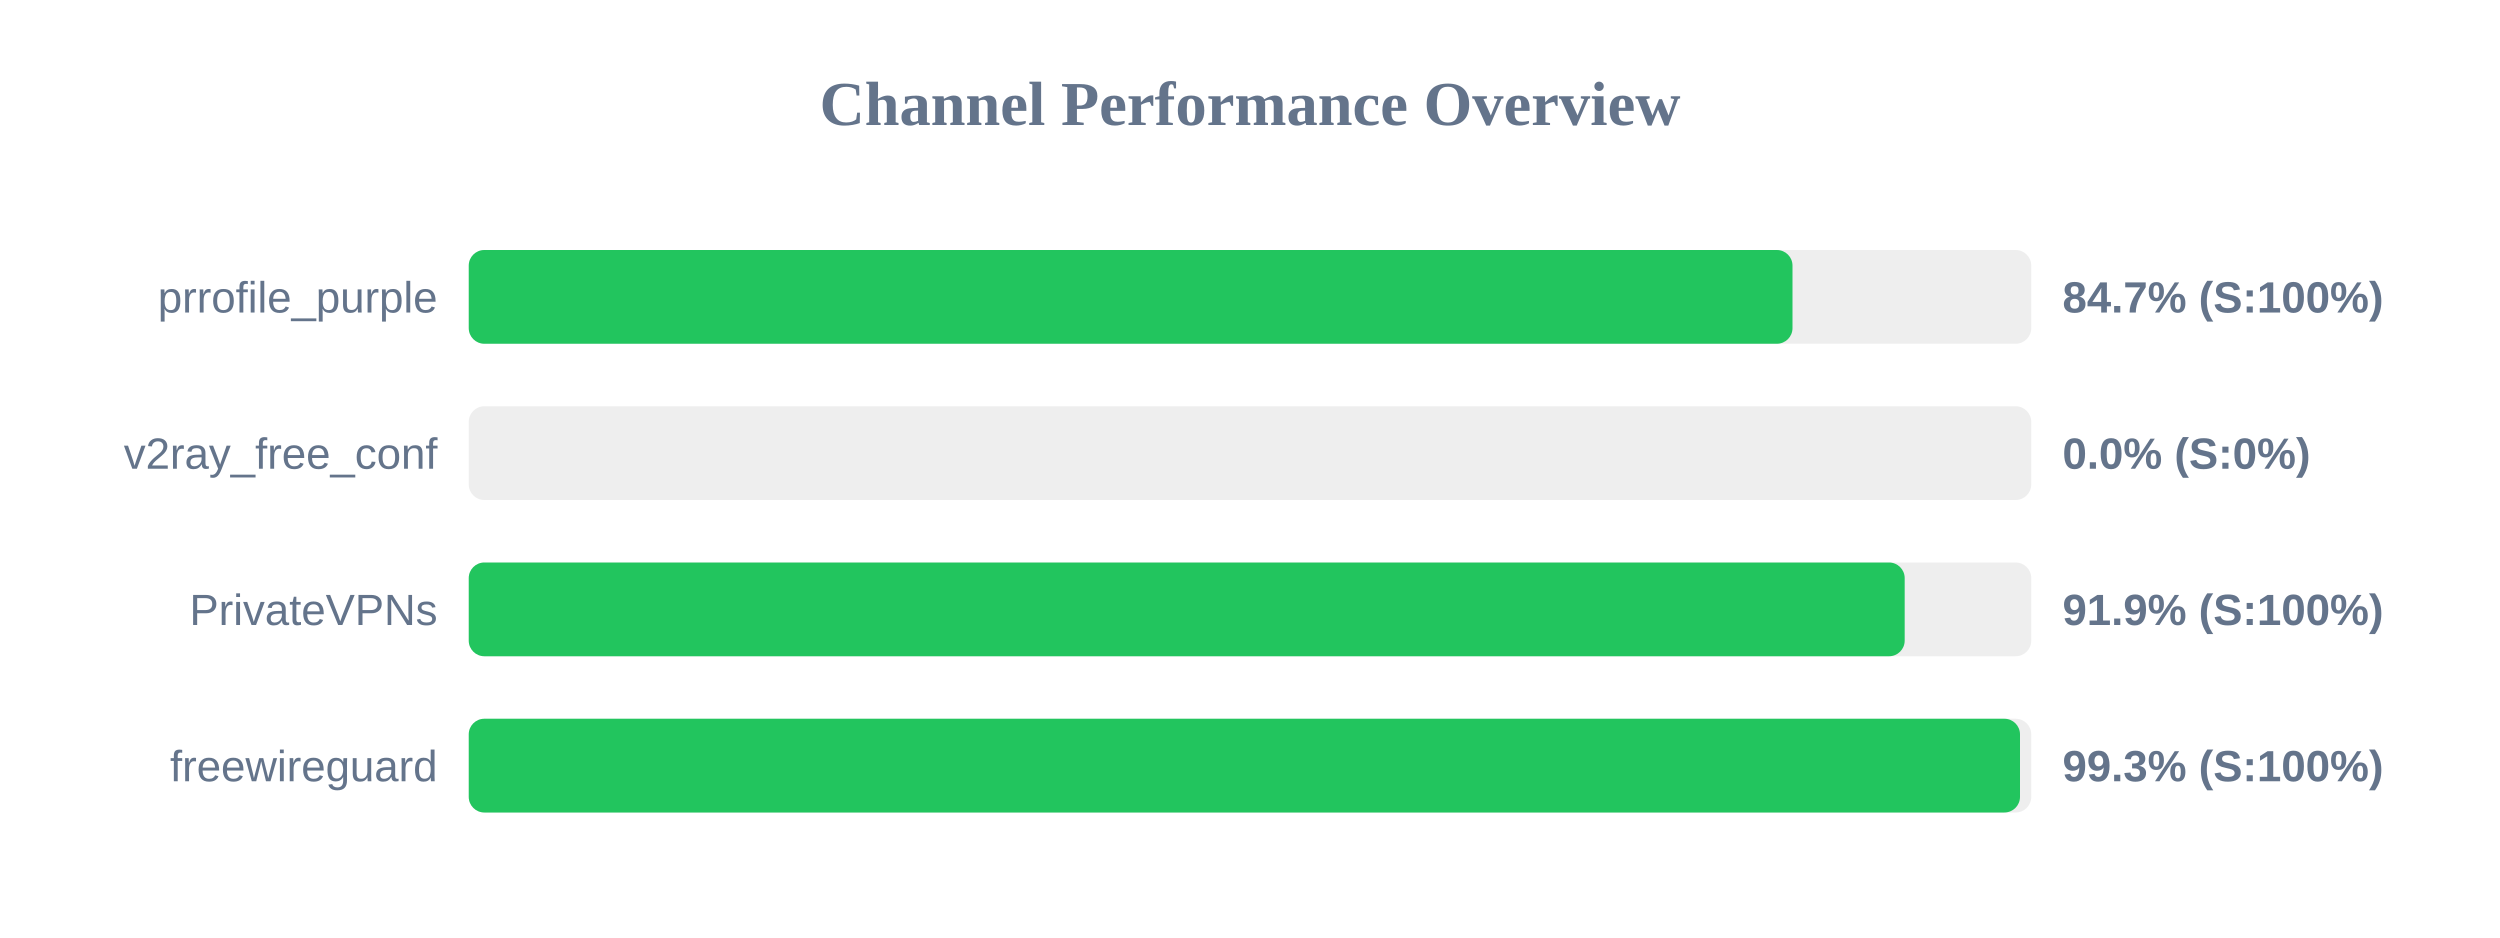
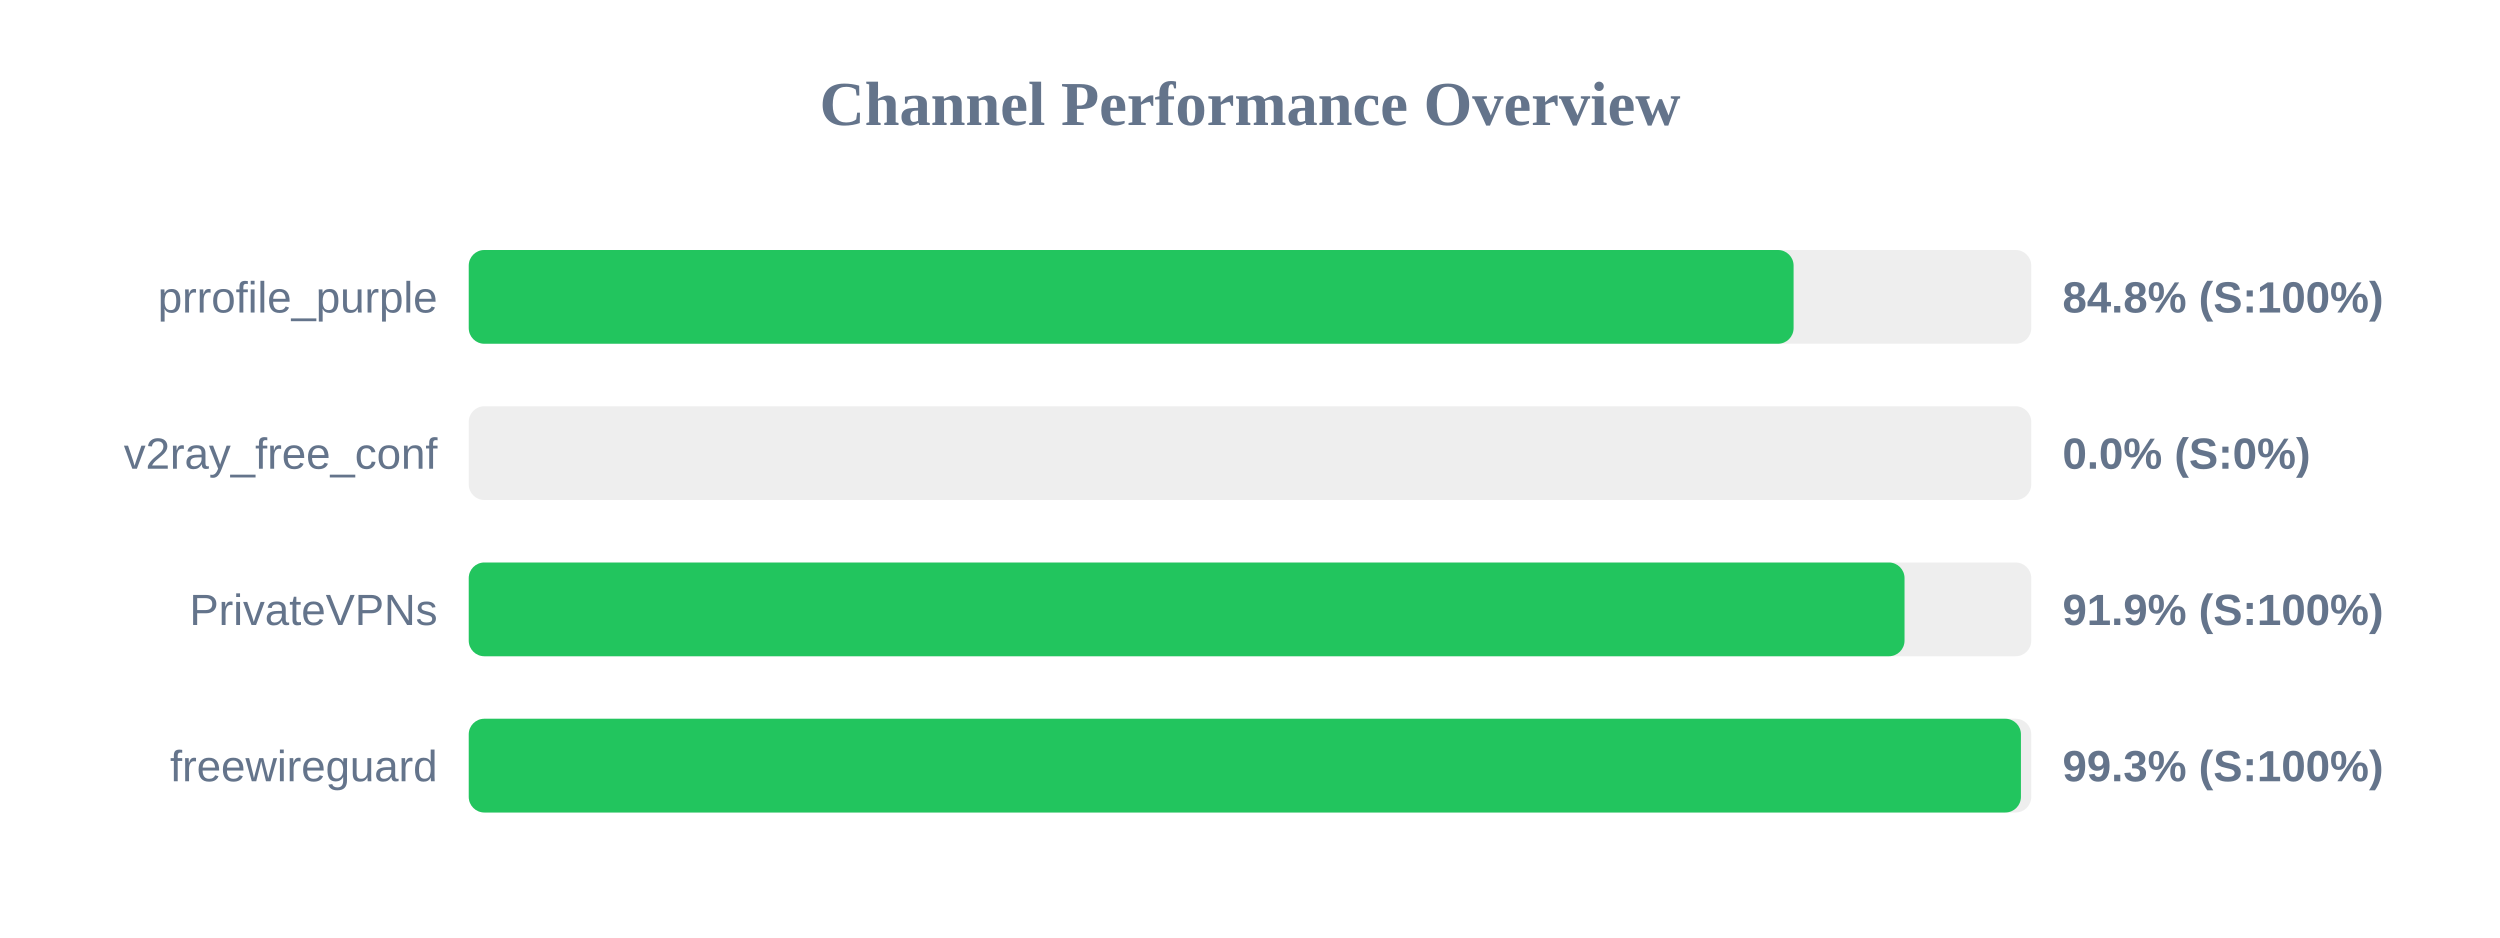
<svg xmlns="http://www.w3.org/2000/svg" width="800" height="300" version="1.1">
  <style>
        .row { font: 14px Arial; fill: #64748b; }
        .score { font: bold 14px Arial; fill: #64748b; }
    </style>
  <text x="400" y="40" text-anchor="middle" font-size="20px" font-weight="bold" fill="#64748b">Channel Performance Overview</text>
  <rect x="150" y="80" width="500" height="30" fill="#eee" rx="5" />
-   <rect x="150" y="80" width="423.6" height="30" fill="#22c55e" rx="5" />
+   <rect x="150" y="80" width="423.95" height="30" fill="#22c55e" rx="5" />
  <text x="140" y="100" text-anchor="end" class="row">prrofile_purple</text>
-   <text x="660" y="100" text-anchor="start" class="score">84.7% (S:100%)</text>
+   <text x="660" y="100" text-anchor="start" class="score">84.8% (S:100%)</text>
  <rect x="150" y="130" width="500" height="30" fill="#eee" rx="5" />
  <rect x="150" y="130" width="0.0" height="30" fill="#ef4444" rx="5" />
  <text x="140" y="150" text-anchor="end" class="row">v2ray_free_conf</text>
  <text x="660" y="150" text-anchor="start" class="score">0.0% (S:0%)</text>
  <rect x="150" y="180" width="500" height="30" fill="#eee" rx="5" />
-   <rect x="150" y="180" width="459.5" height="30" fill="#22c55e" rx="5" />
+   <rect x="150" y="180" width="459.45" height="30" fill="#22c55e" rx="5" />
  <text x="140" y="200" text-anchor="end" class="row">PrivateVPNs</text>
  <text x="660" y="200" text-anchor="start" class="score">91.9% (S:100%)</text>
  <rect x="150" y="230" width="500" height="30" fill="#eee" rx="5" />
-   <rect x="150" y="230" width="496.4" height="30" fill="#22c55e" rx="5" />
+   <rect x="150" y="230" width="496.7" height="30" fill="#22c55e" rx="5" />
  <text x="140" y="250" text-anchor="end" class="row">freewireguard</text>
  <text x="660" y="250" text-anchor="start" class="score">99.3% (S:100%)</text>
</svg>
